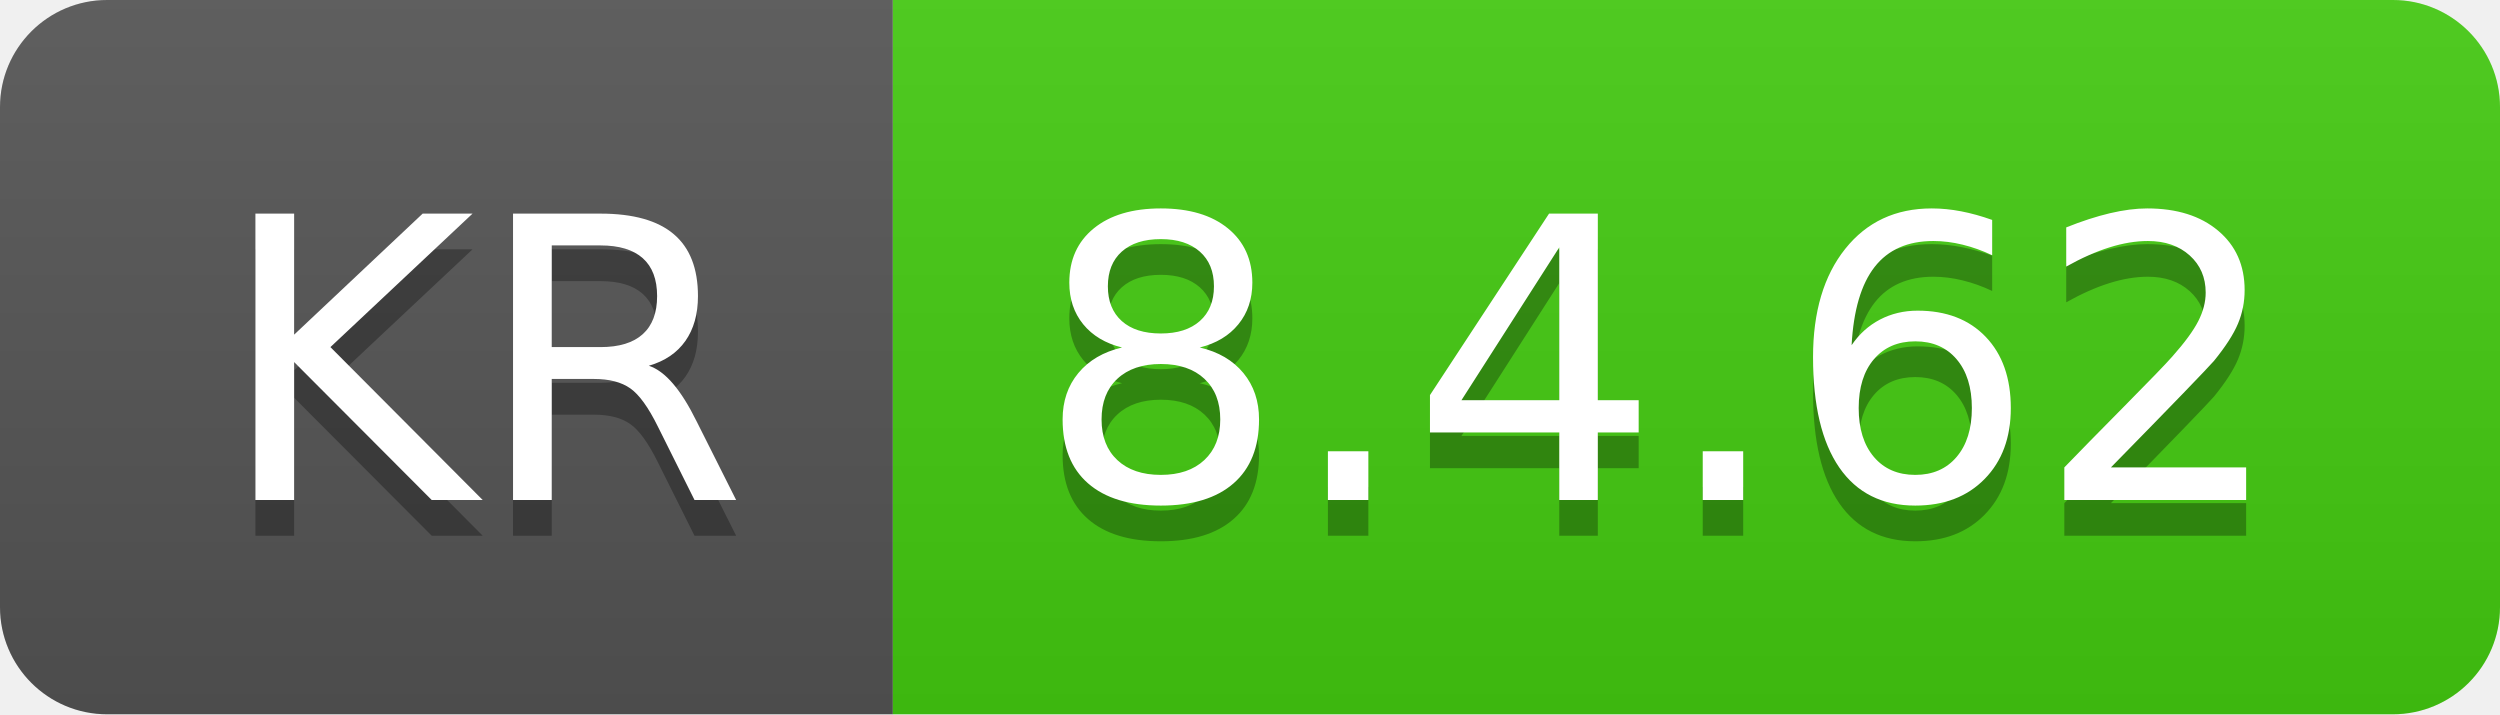
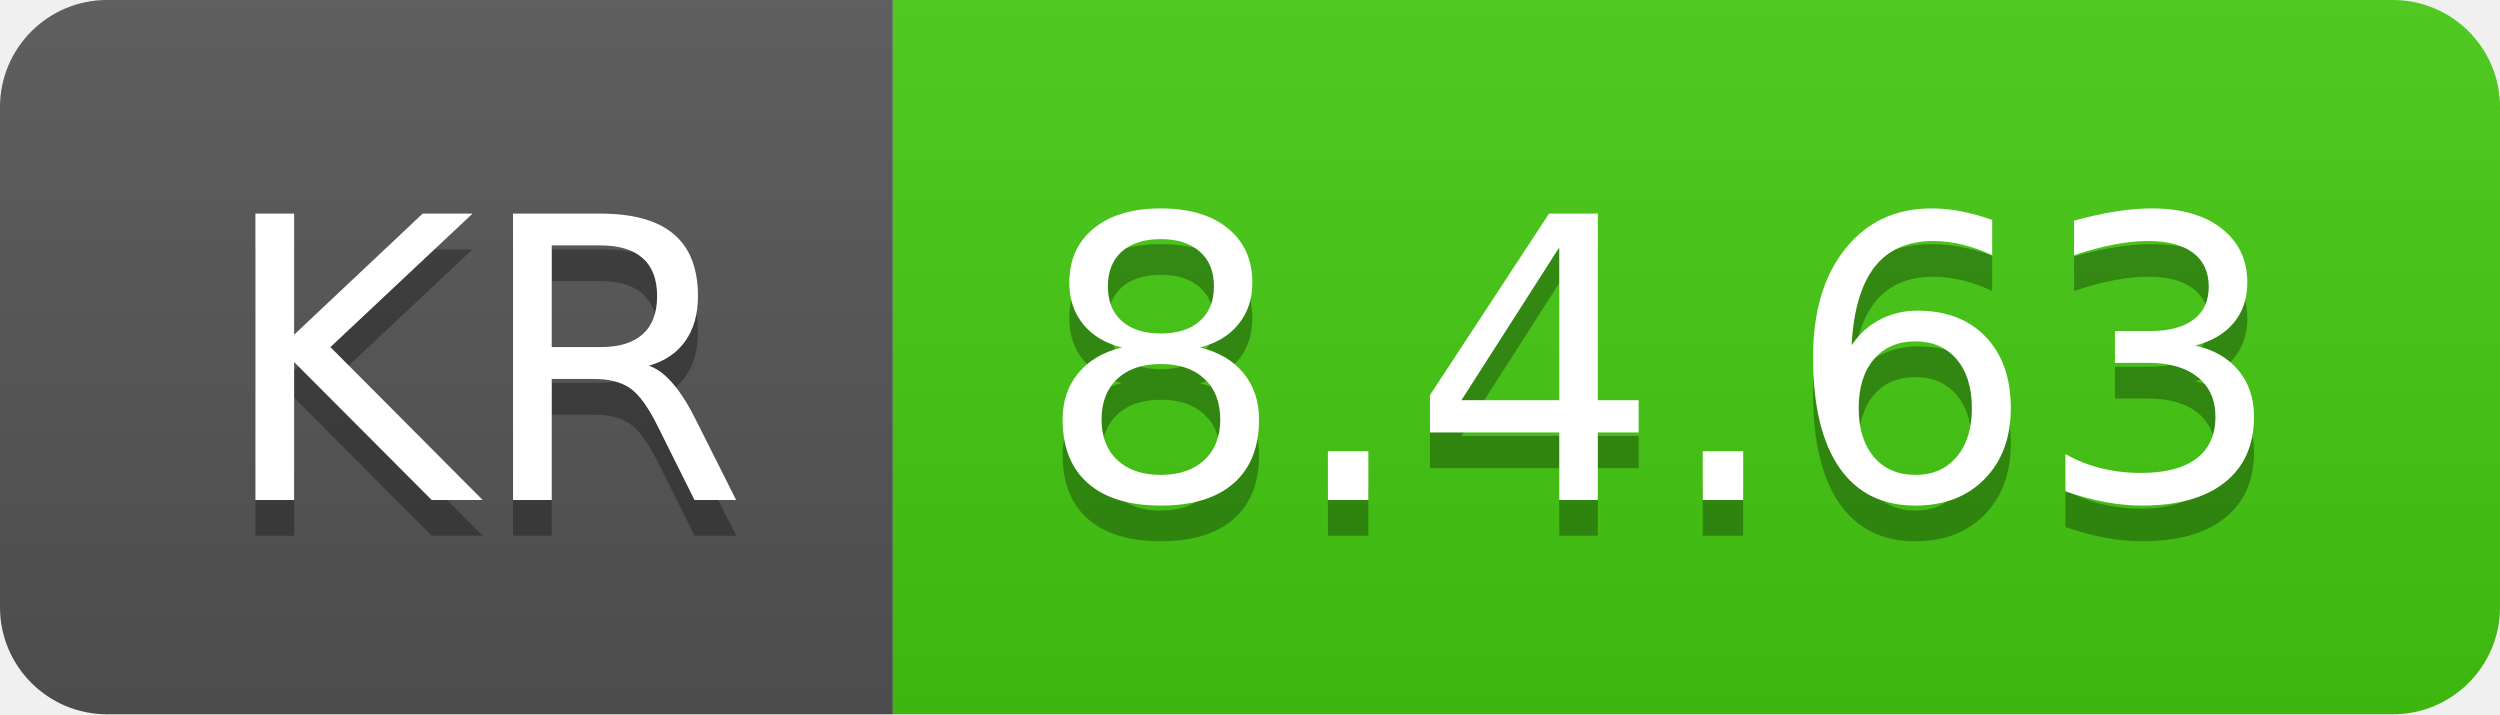
- <svg xmlns="http://www.w3.org/2000/svg" width="70" height="20" role="img" aria-label="KR: 8.4.62">
+ <svg xmlns="http://www.w3.org/2000/svg" width="70" height="20" role="img" aria-label="KR: 8.4.63">
  <linearGradient id="s" x2="0" y2="100%">
    <stop offset="0" stop-color="#bbb" stop-opacity=".1" />
    <stop offset="1" stop-opacity=".1" />
  </linearGradient>
  <clipPath id="r">
    <rect width="70" height="20" rx="3" fill="#fff" />
  </clipPath>
  <g clip-path="url(#r)">
    <rect width="25" height="20" fill="#555" />
    <rect x="25" width="45" height="20" fill="#4c1" />
    <rect width="70" height="20" fill="url(#s)" />
  </g>
  <g fill="#fff" text-anchor="middle" font-family="Verdana,Geneva,DejaVu Sans,sans-serif" text-rendering="geometricPrecision" font-size="110">
    <text aria-hidden="true" x="135" y="150" fill="#010101" fill-opacity=".3" transform="scale(.1)" textLength="150">KR</text>
    <text x="135" y="140" transform="scale(.1)" fill="#fff" textLength="150">KR</text>
-     <text aria-hidden="true" x="465" y="150" fill="#010101" fill-opacity=".3" transform="scale(.1)" textLength="350">8.4.62</text>
-     <text x="465" y="140" transform="scale(.1)" fill="#fff" textLength="350">8.4.62</text>
+     <text aria-hidden="true" x="465" y="150" fill="#010101" fill-opacity=".3" transform="scale(.1)" textLength="350">8.4.63</text>
+     <text x="465" y="140" transform="scale(.1)" fill="#fff" textLength="350">8.4.63</text>
  </g>
</svg>
